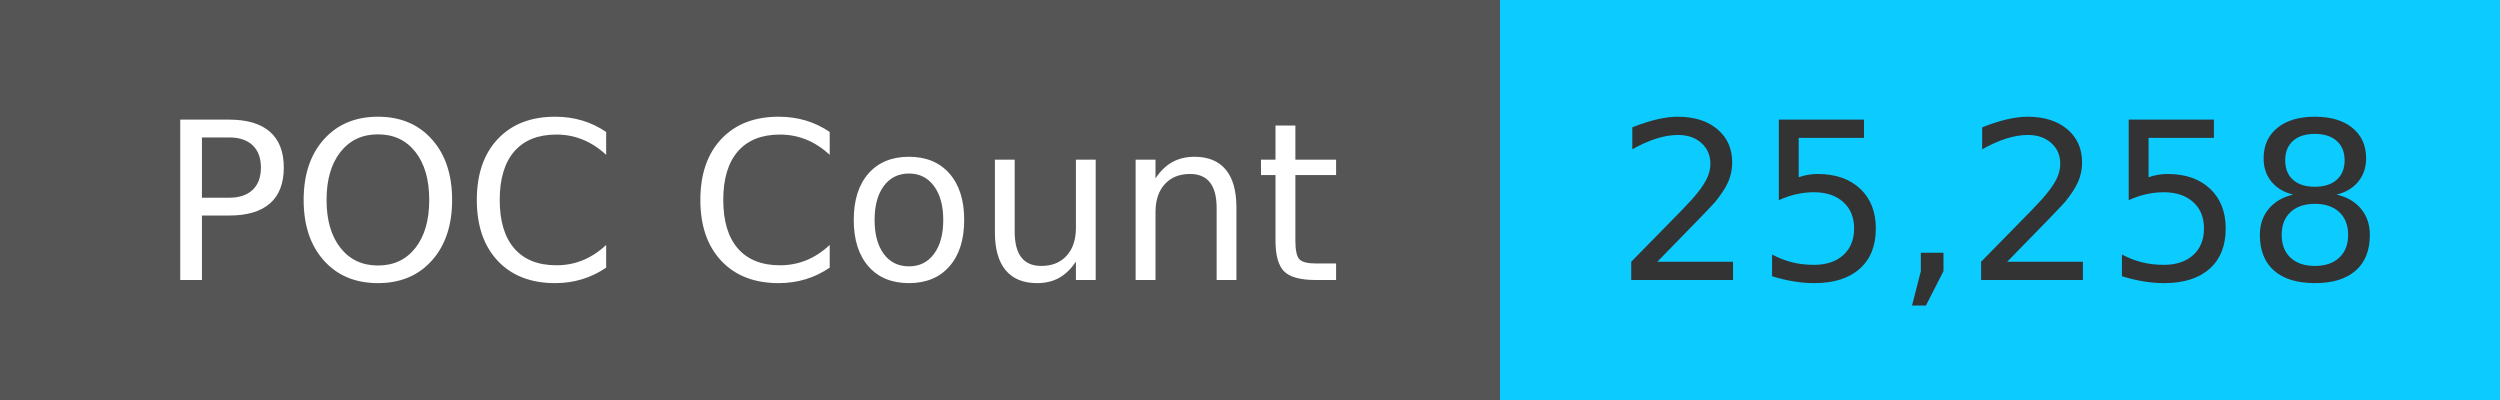
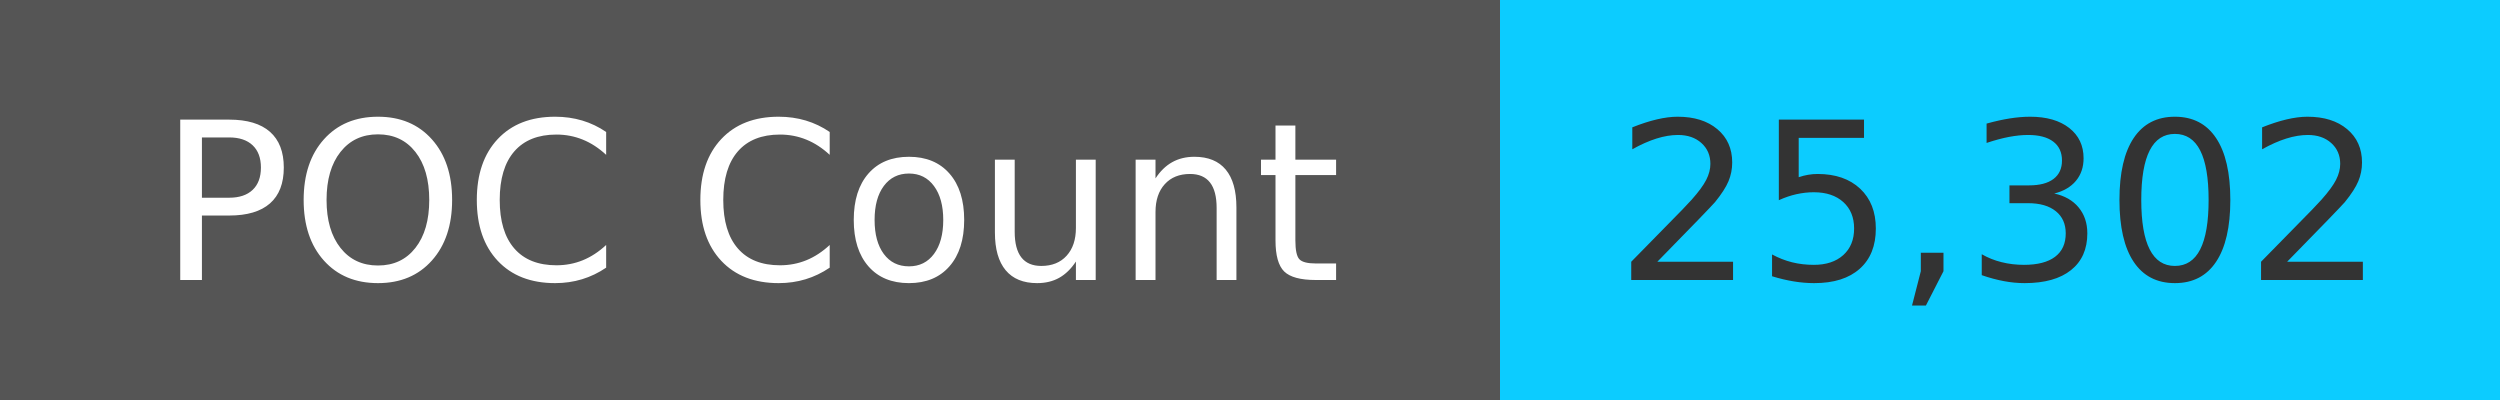
<svg xmlns="http://www.w3.org/2000/svg" width="125" height="20" role="img">
  <linearGradient id="s" x2="0" y2="100%">
    <stop offset="0" stop-color="#bbb" stop-opacity=".1" />
    <stop offset="1" stop-opacity=".1" />
  </linearGradient>
  <g>
    <rect width="75" height="20" fill="#555" />
    <rect x="75" width="267" height="20" fill="#0cccff" />
  </g>
  <g fill="#fff" text-anchor="middle" font-family="Verdana,Geneva,DejaVu Sans,sans-serif" text-rendering="geometricPrecision" font-size="110">
    <text x="375" y="140" transform="scale(.1)" fill="#fff">
            POC Count
        </text>
    <text x="1000" y="140" transform="scale(.1)" fill="#333">
-             25,258
+             25,302
        </text>
  </g>
</svg>
